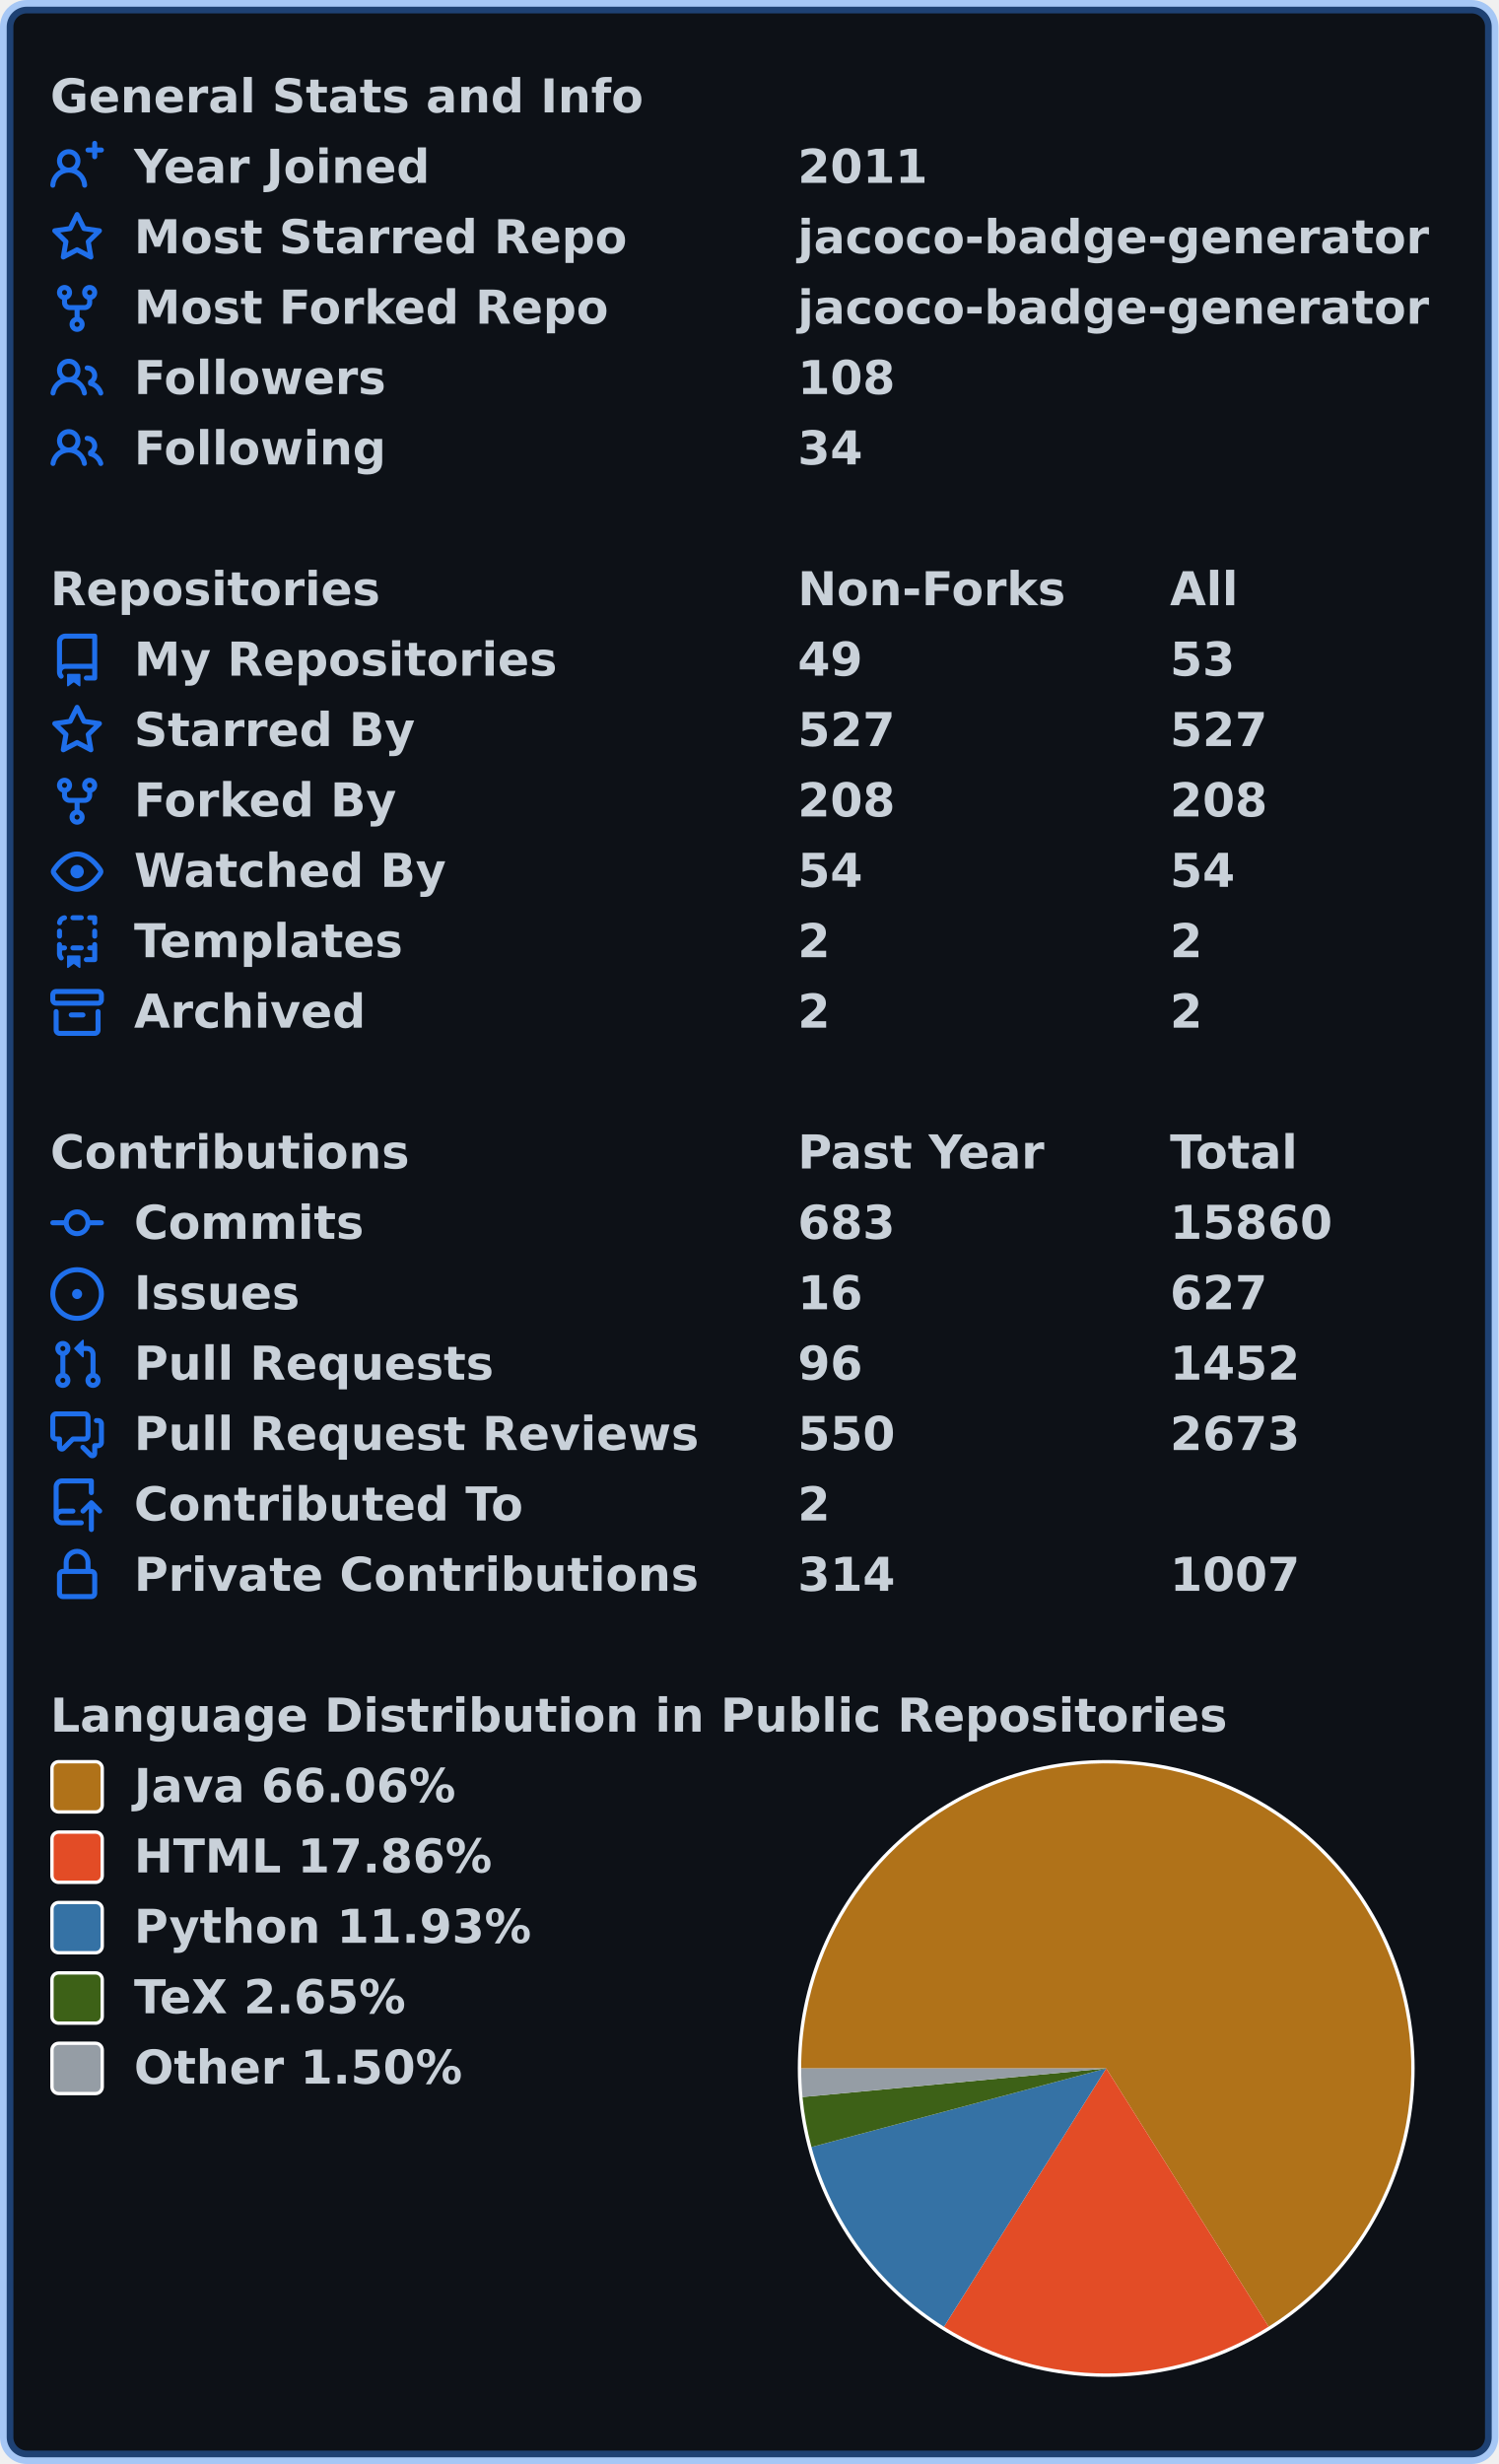
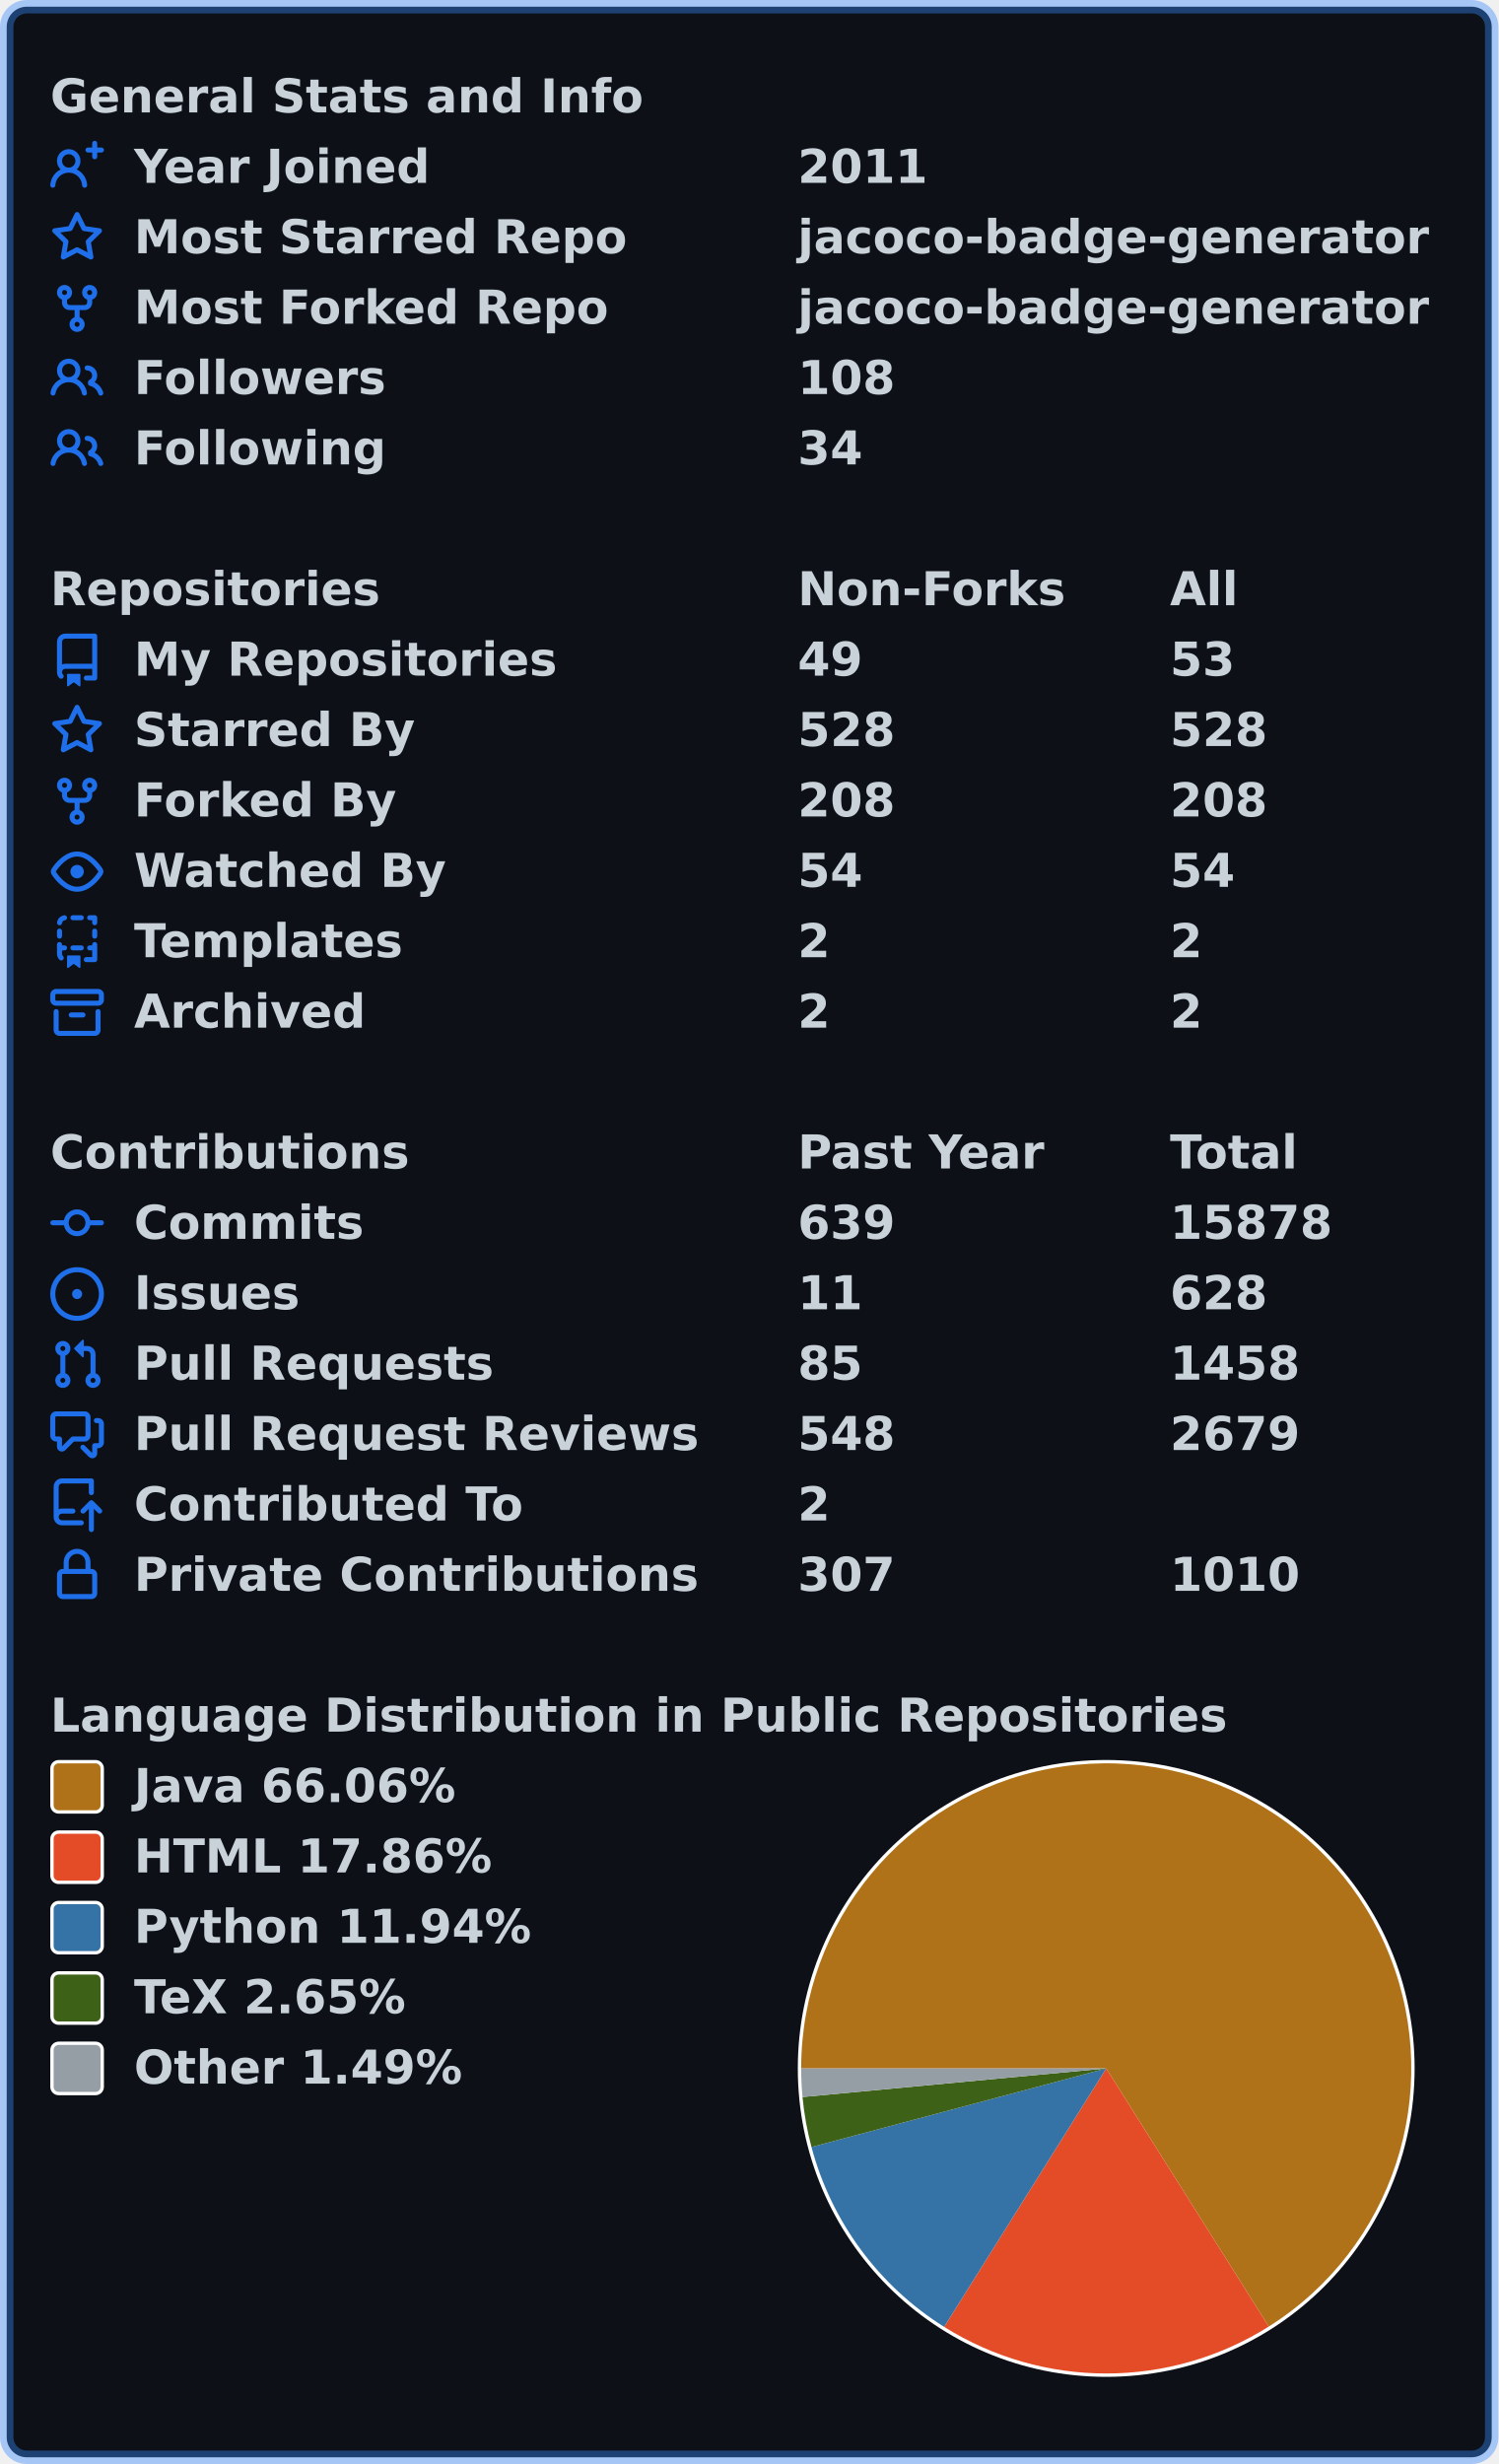
<svg xmlns="http://www.w3.org/2000/svg" width="447" height="735" viewBox="0 0 447 735" lang="en" xml:lang="en">
  <rect x="2" y="2" stroke-width="4" rx="6" width="443" height="731" stroke="rgba(56,139,253,0.4)" fill="#0d1117" />
  <g font-weight="600" font-size="110pt" font-family="Verdana,Geneva,DejaVu Sans,sans-serif" text-rendering="geometricPrecision">
    <g transform="translate(0, 21)" fill="#c9d1d9">
      <g transform="translate(15, 0)">
        <g transform="scale(0.095)">
          <text x="0" y="132" textLength="1851" lengthAdjust="spacingAndGlyphs">General Stats and Info</text>
        </g>
      </g>
      <g transform="translate(15, 21)">
        <path fill="#1f6feb" fill-rule="evenodd" d="M13.25 0a.75.75 0 01.75.75V2h1.25a.75.75 0 010 1.5H14v1.25a.75.75 0 01-1.5 0V3.5h-1.25a.75.75 0 010-1.5h1.25V.75a.75.75 0 01.75-.75zM5.5 4a2 2 0 100 4 2 2 0 000-4zm2.4 4.548a3.5 3.5 0 10-4.799 0 5.527 5.527 0 00-3.1 4.66.75.75 0 101.498.085A4.01 4.01 0 015.5 9.5a4.01 4.01 0 014.001 3.793.75.75 0 101.498-.086 5.527 5.527 0 00-3.1-4.659z" />
        <g transform="scale(0.095)">
          <text lengthAdjust="spacingAndGlyphs" textLength="932" x="263" y="132">Year Joined</text>
          <text lengthAdjust="spacingAndGlyphs" textLength="420" x="2347" y="132">2011</text>
        </g>
      </g>
      <g transform="translate(15, 42)">
        <path fill="#1f6feb" fill-rule="evenodd" d="M8 .25a.75.75 0 01.673.418l1.882 3.815 4.21.612a.75.75 0 01.416 1.279l-3.046 2.97.719 4.192a.75.75 0 01-1.088.791L8 12.347l-3.766 1.98a.75.75 0 01-1.088-.79l.72-4.194L.818 6.374a.75.75 0 01.416-1.28l4.21-.611L7.327.668A.75.75 0 018 .25zm0 2.445L6.615 5.5a.75.75 0 01-.564.41l-3.097.45 2.24 2.184a.75.75 0 01.216.664l-.528 3.084 2.769-1.456a.75.75 0 01.698 0l2.77 1.456-.53-3.084a.75.75 0 01.216-.664l2.24-2.183-3.096-.45a.75.75 0 01-.564-.41L8 2.694v.001z" />
        <g transform="scale(0.095)">
          <text lengthAdjust="spacingAndGlyphs" textLength="1532" x="263" y="132">Most Starred Repo</text>
          <text lengthAdjust="spacingAndGlyphs" textLength="1986" x="2347" y="132">jacoco-badge-generator</text>
        </g>
      </g>
      <g transform="translate(15, 63)">
        <path fill="#1f6feb" fill-rule="evenodd" d="M5 3.25a.75.75 0 11-1.5 0 .75.75 0 011.5 0zm0 2.122a2.25 2.25 0 10-1.5 0v.878A2.25 2.25 0 005.75 8.5h1.5v2.128a2.251 2.251 0 101.5 0V8.5h1.5a2.25 2.25 0 002.25-2.25v-.878a2.25 2.25 0 10-1.5 0v.878a.75.75 0 01-.75.75h-4.5A.75.75 0 015 6.25v-.878zm3.75 7.378a.75.75 0 11-1.5 0 .75.75 0 011.5 0zm3-8.75a.75.75 0 100-1.5.75.75 0 000 1.5z" />
        <g transform="scale(0.095)">
          <text lengthAdjust="spacingAndGlyphs" textLength="1485" x="263" y="132">Most Forked Repo</text>
          <text lengthAdjust="spacingAndGlyphs" textLength="1986" x="2347" y="132">jacoco-badge-generator</text>
        </g>
      </g>
      <g transform="translate(15, 84)">
        <path fill="#1f6feb" fill-rule="evenodd" d="M5.5 3.5a2 2 0 100 4 2 2 0 000-4zM2 5.5a3.5 3.5 0 115.898 2.549 5.507 5.507 0 013.034 4.084.75.75 0 11-1.482.235 4.001 4.001 0 00-7.9 0 .75.75 0 01-1.482-.236A5.507 5.507 0 013.102 8.05 3.49 3.49 0 012 5.5zM11 4a.75.75 0 100 1.5 1.5 1.5 0 01.666 2.844.75.75 0 00-.416.672v.352a.75.75 0 00.574.73c1.2.289 2.162 1.2 2.522 2.372a.75.75 0 101.434-.44 5.01 5.01 0 00-2.56-3.012A3 3 0 0011 4z" />
        <g transform="scale(0.095)">
          <text lengthAdjust="spacingAndGlyphs" textLength="778" x="263" y="132">Followers</text>
          <text lengthAdjust="spacingAndGlyphs" textLength="315" x="2347" y="132">108</text>
        </g>
      </g>
      <g transform="translate(15, 105)">
        <path fill="#1f6feb" fill-rule="evenodd" d="M5.5 3.5a2 2 0 100 4 2 2 0 000-4zM2 5.5a3.5 3.5 0 115.898 2.549 5.507 5.507 0 013.034 4.084.75.75 0 11-1.482.235 4.001 4.001 0 00-7.9 0 .75.75 0 01-1.482-.236A5.507 5.507 0 013.102 8.05 3.49 3.49 0 012 5.5zM11 4a.75.75 0 100 1.5 1.5 1.5 0 01.666 2.844.75.75 0 00-.416.672v.352a.75.75 0 00.574.73c1.2.289 2.162 1.2 2.522 2.372a.75.75 0 101.434-.44 5.01 5.01 0 00-2.56-3.012A3 3 0 0011 4z" />
        <g transform="scale(0.095)">
          <text lengthAdjust="spacingAndGlyphs" textLength="780" x="263" y="132">Following</text>
          <text lengthAdjust="spacingAndGlyphs" textLength="210" x="2347" y="132">34</text>
        </g>
      </g>
    </g>
    <g transform="translate(0, 168)" fill="#c9d1d9">
      <g transform="translate(15, 0)">
        <g transform="scale(0.095)">
          <text x="0" y="132" textLength="1020" lengthAdjust="spacingAndGlyphs">Repositories</text>
          <text x="2347" y="132" textLength="832" lengthAdjust="spacingAndGlyphs">Non-Forks</text>
          <text x="3516" y="132" textLength="206" lengthAdjust="spacingAndGlyphs">All</text>
        </g>
      </g>
      <g transform="translate(15, 21)">
        <path fill="#1f6feb" fill-rule="evenodd" d="M2 2.5A2.5 2.5 0 014.5 0h8.75a.75.75 0 01.75.75v12.5a.75.75 0 01-.75.75h-2.5a.75.75 0 110-1.5h1.75v-2h-8a1 1 0 00-.714 1.7.75.75 0 01-1.072 1.05A2.495 2.495 0 012 11.5v-9zm10.5-1V9h-8c-.356 0-.694.074-1 .208V2.5a1 1 0 011-1h8zM5 12.25v3.25a.25.25 0 00.4.2l1.45-1.087a.25.25 0 01.3 0L8.6 15.7a.25.25 0 00.4-.2v-3.25a.25.25 0 00-.25-.25h-3.5a.25.25 0 00-.25.25z" />
        <g transform="scale(0.095)">
          <text lengthAdjust="spacingAndGlyphs" textLength="1312" x="263" y="132">My Repositories</text>
          <text lengthAdjust="spacingAndGlyphs" textLength="210" x="2347" y="132">49</text>
          <text lengthAdjust="spacingAndGlyphs" textLength="210" x="3516" y="132">53</text>
        </g>
      </g>
      <g transform="translate(15, 42)">
        <path fill="#1f6feb" fill-rule="evenodd" d="M8 .25a.75.75 0 01.673.418l1.882 3.815 4.21.612a.75.75 0 01.416 1.279l-3.046 2.97.719 4.192a.75.75 0 01-1.088.791L8 12.347l-3.766 1.98a.75.75 0 01-1.088-.79l.72-4.194L.818 6.374a.75.75 0 01.416-1.28l4.21-.611L7.327.668A.75.75 0 018 .25zm0 2.445L6.615 5.5a.75.75 0 01-.564.41l-3.097.45 2.24 2.184a.75.75 0 01.216.664l-.528 3.084 2.769-1.456a.75.75 0 01.698 0l2.77 1.456-.53-3.084a.75.75 0 01.216-.664l2.24-2.183-3.096-.45a.75.75 0 01-.564-.41L8 2.694v.001z" />
        <g transform="scale(0.095)">
          <text lengthAdjust="spacingAndGlyphs" textLength="874" x="263" y="132">Starred By</text>
-           <text lengthAdjust="spacingAndGlyphs" textLength="315" x="2347" y="132">527</text>
-           <text lengthAdjust="spacingAndGlyphs" textLength="315" x="3516" y="132">527</text>
+           <text lengthAdjust="spacingAndGlyphs" textLength="315" x="2347" y="132">528</text>
+           <text lengthAdjust="spacingAndGlyphs" textLength="315" x="3516" y="132">528</text>
        </g>
      </g>
      <g transform="translate(15, 63)">
        <path fill="#1f6feb" fill-rule="evenodd" d="M5 3.25a.75.75 0 11-1.5 0 .75.75 0 011.5 0zm0 2.122a2.25 2.25 0 10-1.5 0v.878A2.25 2.25 0 005.75 8.5h1.5v2.128a2.251 2.251 0 101.5 0V8.5h1.5a2.25 2.25 0 002.25-2.25v-.878a2.25 2.25 0 10-1.5 0v.878a.75.75 0 01-.75.75h-4.5A.75.75 0 015 6.25v-.878zm3.75 7.378a.75.75 0 11-1.5 0 .75.75 0 011.5 0zm3-8.75a.75.75 0 100-1.5.75.75 0 000 1.5z" />
        <g transform="scale(0.095)">
          <text lengthAdjust="spacingAndGlyphs" textLength="828" x="263" y="132">Forked By</text>
          <text lengthAdjust="spacingAndGlyphs" textLength="315" x="2347" y="132">208</text>
          <text lengthAdjust="spacingAndGlyphs" textLength="315" x="3516" y="132">208</text>
        </g>
      </g>
      <g transform="translate(15, 84)">
        <path fill="#1f6feb" fill-rule="evenodd" d="M1.679 7.932c.412-.621 1.242-1.75 2.366-2.717C5.175 4.242 6.527 3.5 8 3.5c1.473 0 2.824.742 3.955 1.715 1.124.967 1.954 2.096 2.366 2.717a.119.119 0 010 .136c-.412.621-1.242 1.75-2.366 2.717C10.825 11.758 9.473 12.5 8 12.5c-1.473 0-2.824-.742-3.955-1.715C2.92 9.818 2.09 8.69 1.679 8.068a.119.119 0 010-.136zM8 2c-1.981 0-3.67.992-4.933 2.078C1.797 5.169.88 6.423.43 7.1a1.619 1.619 0 000 1.798c.45.678 1.367 1.932 2.637 3.024C4.329 13.008 6.019 14 8 14c1.981 0 3.67-.992 4.933-2.078 1.27-1.091 2.187-2.345 2.637-3.023a1.619 1.619 0 000-1.798c-.45-.678-1.367-1.932-2.637-3.023C11.671 2.992 9.981 2 8 2zm0 8a2 2 0 100-4 2 2 0 000 4z" />
        <g transform="scale(0.095)">
          <text lengthAdjust="spacingAndGlyphs" textLength="993" x="263" y="132">Watched By</text>
          <text lengthAdjust="spacingAndGlyphs" textLength="210" x="2347" y="132">54</text>
          <text lengthAdjust="spacingAndGlyphs" textLength="210" x="3516" y="132">54</text>
        </g>
      </g>
      <g transform="translate(15, 105)">
        <path fill="#1f6feb" fill-rule="evenodd" d="M6 .75A.75.75 0 016.75 0h2.5a.75.75 0 010 1.5h-2.5A.75.75 0 016 .75zm5 0a.75.75 0 01.75-.75h1.5a.75.75 0 01.75.75v1.5a.75.75 0 01-1.5 0V1.5h-.75A.75.75 0 0111 .75zM4.992.662a.75.75 0 01-.636.848c-.436.063-.783.41-.846.846a.75.75 0 01-1.485-.212A2.501 2.501 0 014.144.025a.75.75 0 01.848.637zM2.75 4a.75.75 0 01.75.75v1.5a.75.75 0 01-1.5 0v-1.5A.75.75 0 012.75 4zm10.5 0a.75.75 0 01.75.75v1.5a.75.75 0 01-1.5 0v-1.5a.75.75 0 01.75-.75zM2.75 8a.75.75 0 01.75.75v.268A1.72 1.72 0 013.75 9h.5a.75.75 0 010 1.5h-.5a.25.25 0 00-.25.25v.75c0 .28.114.532.3.714a.75.75 0 01-1.05 1.072A2.495 2.495 0 012 11.5V8.75A.75.75 0 012.75 8zm10.5 0a.75.75 0 01.75.75v4.5a.75.75 0 01-.75.75h-2.5a.75.75 0 010-1.5h1.75v-2h-.75a.75.75 0 010-1.5h.75v-.25a.75.75 0 01.75-.75zM6 9.75A.75.75 0 016.75 9h2.5a.75.75 0 010 1.5h-2.5A.75.75 0 016 9.75zm-1 2.5v3.25a.25.25 0 00.4.2l1.45-1.087a.25.25 0 01.3 0L8.6 15.7a.25.25 0 00.4-.2v-3.25a.25.25 0 00-.25-.25h-3.5a.25.25 0 00-.25.25z" />
        <g transform="scale(0.095)">
          <text lengthAdjust="spacingAndGlyphs" textLength="868" x="263" y="132">Templates</text>
          <text lengthAdjust="spacingAndGlyphs" textLength="105" x="2347" y="132">2</text>
          <text lengthAdjust="spacingAndGlyphs" textLength="105" x="3516" y="132">2</text>
        </g>
      </g>
      <g transform="translate(15, 126)">
        <path fill="#1f6feb" fill-rule="evenodd" d="M1.75 2.5a.25.25 0 00-.25.25v1.5c0 .138.112.25.25.25h12.5a.25.25 0 00.25-.25v-1.5a.25.25 0 00-.25-.25H1.75zM0 2.75C0 1.784.784 1 1.75 1h12.5c.966 0 1.75.784 1.75 1.75v1.5A1.75 1.75 0 0114.25 6H1.75A1.75 1.75 0 010 4.25v-1.5zM1.75 7a.75.75 0 01.75.75v5.5c0 .138.112.25.25.25h10.5a.25.25 0 00.25-.25v-5.5a.75.75 0 111.5 0v5.5A1.75 1.75 0 0113.25 15H2.75A1.75 1.75 0 011 13.25v-5.5A.75.75 0 011.75 7zm4.5 1a.75.75 0 000 1.5h3.5a.75.75 0 100-1.5h-3.5z" />
        <g transform="scale(0.095)">
          <text lengthAdjust="spacingAndGlyphs" textLength="726" x="263" y="132">Archived</text>
          <text lengthAdjust="spacingAndGlyphs" textLength="105" x="2347" y="132">2</text>
          <text lengthAdjust="spacingAndGlyphs" textLength="105" x="3516" y="132">2</text>
        </g>
      </g>
    </g>
    <g transform="translate(0, 336)" fill="#c9d1d9">
      <g transform="translate(15, 0)">
        <g transform="scale(0.095)">
          <text x="0" y="132" textLength="1112" lengthAdjust="spacingAndGlyphs">Contributions</text>
          <text x="2347" y="132" textLength="774" lengthAdjust="spacingAndGlyphs">Past Year</text>
          <text x="3516" y="132" textLength="414" lengthAdjust="spacingAndGlyphs">Total</text>
        </g>
      </g>
      <g transform="translate(15, 21)">
        <path fill="#1f6feb" fill-rule="evenodd" d="M10.5 7.75a2.5 2.5 0 11-5 0 2.5 2.5 0 015 0zm1.43.75a4.002 4.002 0 01-7.86 0H.75a.75.75 0 110-1.5h3.32a4.001 4.001 0 017.86 0h3.32a.75.75 0 110 1.5h-3.32z" />
        <g transform="scale(0.095)">
          <text lengthAdjust="spacingAndGlyphs" textLength="734" x="263" y="132">Commits</text>
-           <text lengthAdjust="spacingAndGlyphs" textLength="315" x="2347" y="132">683</text>
-           <text lengthAdjust="spacingAndGlyphs" textLength="525" x="3516" y="132">15860</text>
+           <text lengthAdjust="spacingAndGlyphs" textLength="315" x="2347" y="132">639</text>
+           <text lengthAdjust="spacingAndGlyphs" textLength="525" x="3516" y="132">15878</text>
        </g>
      </g>
      <g transform="translate(15, 42)">
        <path fill="#1f6feb" d="M8 9.5a1.5 1.5 0 100-3 1.5 1.5 0 000 3z" />
        <path fill="#1f6feb" fill-rule="evenodd" d="M8 0a8 8 0 100 16A8 8 0 008 0zM1.5 8a6.5 6.5 0 1113 0 6.5 6.5 0 01-13 0z" />
        <g transform="scale(0.095)">
          <text lengthAdjust="spacingAndGlyphs" textLength="512" x="263" y="132">Issues</text>
-           <text lengthAdjust="spacingAndGlyphs" textLength="210" x="2347" y="132">16</text>
-           <text lengthAdjust="spacingAndGlyphs" textLength="315" x="3516" y="132">627</text>
+           <text lengthAdjust="spacingAndGlyphs" textLength="210" x="2347" y="132">11</text>
+           <text lengthAdjust="spacingAndGlyphs" textLength="315" x="3516" y="132">628</text>
        </g>
      </g>
      <g transform="translate(15, 63)">
        <path fill="#1f6feb" fill-rule="evenodd" d="M7.177 3.073L9.573.677A.25.25 0 0110 .854v4.792a.25.25 0 01-.427.177L7.177 3.427a.25.25 0 010-.354zM3.75 2.5a.75.75 0 100 1.5.75.75 0 000-1.5zm-2.25.75a2.25 2.25 0 113 2.122v5.256a2.251 2.251 0 11-1.5 0V5.372A2.25 2.25 0 011.5 3.25zM11 2.5h-1V4h1a1 1 0 011 1v5.628a2.251 2.251 0 101.5 0V5A2.5 2.5 0 0011 2.5zm1 10.25a.75.75 0 111.5 0 .75.75 0 01-1.5 0zM3.75 12a.75.75 0 100 1.5.75.75 0 000-1.5z" />
        <g transform="scale(0.095)">
          <text lengthAdjust="spacingAndGlyphs" textLength="1113" x="263" y="132">Pull Requests</text>
-           <text lengthAdjust="spacingAndGlyphs" textLength="210" x="2347" y="132">96</text>
-           <text lengthAdjust="spacingAndGlyphs" textLength="420" x="3516" y="132">1452</text>
+           <text lengthAdjust="spacingAndGlyphs" textLength="210" x="2347" y="132">85</text>
+           <text lengthAdjust="spacingAndGlyphs" textLength="420" x="3516" y="132">1458</text>
        </g>
      </g>
      <g transform="translate(15, 84)">
        <path fill="#1f6feb" fill-rule="evenodd" d="M1.5 2.75a.25.25 0 01.25-.25h8.5a.25.25 0 01.25.25v5.5a.25.25 0 01-.25.25h-3.5a.75.75 0 00-.53.22L3.5 11.44V9.25a.75.75 0 00-.75-.75h-1a.25.25 0 01-.25-.25v-5.5zM1.75 1A1.75 1.75 0 000 2.75v5.5C0 9.216.784 10 1.75 10H2v1.543a1.457 1.457 0 002.487 1.03L7.061 10h3.189A1.75 1.75 0 0012 8.25v-5.5A1.75 1.75 0 0010.25 1h-8.5zM14.5 4.75a.25.25 0 00-.25-.25h-.5a.75.75 0 110-1.5h.5c.966 0 1.75.784 1.75 1.75v5.5A1.75 1.75 0 0114.25 12H14v1.543a1.457 1.457 0 01-2.487 1.03L9.22 12.28a.75.75 0 111.06-1.06l2.22 2.22v-2.19a.75.75 0 01.75-.75h1a.25.25 0 00.25-.25v-5.5z" />
        <g transform="scale(0.095)">
          <text lengthAdjust="spacingAndGlyphs" textLength="1762" x="263" y="132">Pull Request Reviews</text>
-           <text lengthAdjust="spacingAndGlyphs" textLength="315" x="2347" y="132">550</text>
-           <text lengthAdjust="spacingAndGlyphs" textLength="420" x="3516" y="132">2673</text>
+           <text lengthAdjust="spacingAndGlyphs" textLength="315" x="2347" y="132">548</text>
+           <text lengthAdjust="spacingAndGlyphs" textLength="420" x="3516" y="132">2679</text>
        </g>
      </g>
      <g transform="translate(15, 105)">
        <path fill="#1f6feb" fill-rule="evenodd" d="M1 2.5A2.5 2.5 0 013.5 0h8.75a.75.75 0 01.75.75v3.5a.75.75 0 01-1.5 0V1.5h-8a1 1 0 00-1 1v6.708A2.492 2.492 0 013.5 9h3.25a.75.75 0 010 1.5H3.5a1 1 0 100 2h5.75a.75.75 0 010 1.5H3.5A2.5 2.5 0 011 11.5v-9zm13.23 7.79a.75.75 0 001.06-1.06l-2.505-2.505a.75.75 0 00-1.06 0L9.22 9.229a.75.75 0 001.06 1.061l1.225-1.224v6.184a.75.75 0 001.5 0V9.066l1.224 1.224z" />
        <g transform="scale(0.095)">
          <text lengthAdjust="spacingAndGlyphs" textLength="1234" x="263" y="132">Contributed To</text>
          <text lengthAdjust="spacingAndGlyphs" textLength="105" x="2347" y="132">2</text>
        </g>
      </g>
      <g transform="translate(15, 126)">
        <path fill="#1f6feb" fill-rule="evenodd" d="M4 4v2h-.25A1.75 1.75 0 002 7.75v5.5c0 .966.784 1.75 1.75 1.75h8.5A1.75 1.75 0 0014 13.25v-5.5A1.75 1.75 0 0012.25 6H12V4a4 4 0 10-8 0zm6.5 2V4a2.5 2.5 0 00-5 0v2h5zM12 7.5h.25a.25.25 0 01.25.25v5.5a.25.25 0 01-.25.25h-8.5a.25.25 0 01-.25-.25v-5.5a.25.25 0 01.25-.25H12z" />
        <g transform="scale(0.095)">
          <text lengthAdjust="spacingAndGlyphs" textLength="1742" x="263" y="132">Private Contributions</text>
-           <text lengthAdjust="spacingAndGlyphs" textLength="315" x="2347" y="132">314</text>
-           <text lengthAdjust="spacingAndGlyphs" textLength="420" x="3516" y="132">1007</text>
+           <text lengthAdjust="spacingAndGlyphs" textLength="315" x="2347" y="132">307</text>
+           <text lengthAdjust="spacingAndGlyphs" textLength="420" x="3516" y="132">1010</text>
        </g>
      </g>
    </g>
    <g transform="translate(0, 504)" fill="#c9d1d9">
      <g transform="translate(15, 0)">
        <g transform="scale(0.095)">
          <text x="0" y="132" textLength="3652" lengthAdjust="spacingAndGlyphs">Language Distribution in Public Repositories</text>
        </g>
      </g>
      <g transform="translate(238, 21)">
        <circle cx="92" cy="92" r="92" fill="#ffffff" />
      </g>
      <g transform="translate(239, 22)">
-         <path fill-rule="evenodd" fill="#b07219" d="M 0.0,91 A 91 91 0 1 1 139.446 168.032 L 91,91 Z" />
-         <path fill-rule="evenodd" fill="#e34c26" d="M 139.446,168.032 A 91 91 0 0 1 42.595 168.058 L 91,91 Z" />
-         <path fill-rule="evenodd" fill="#3572A5" d="M 42.595,168.058 A 91 91 0 0 1 3.072 114.445 L 91,91 Z" />
-         <path fill-rule="evenodd" fill="#3D6117" d="M 3.072,114.445 A 91 91 0 0 1 0.401 99.536 L 91,91 Z" />
-         <path fill-rule="evenodd" fill="#959da5" d="M 0.401,99.536 A 91 91 0 0 1 0.0 91 L 91,91 Z" />
+         <path fill-rule="evenodd" fill="#b07219" d="M 0.0,91 A 91 91 0 1 1 139.493 168.003 L 91,91 Z" />
+         <path fill-rule="evenodd" fill="#e34c26" d="M 139.493,168.003 A 91 91 0 0 1 42.654 168.095 L 91,91 Z" />
+         <path fill-rule="evenodd" fill="#3572A5" d="M 42.654,168.095 A 91 91 0 0 1 3.071 114.442 L 91,91 Z" />
+         <path fill-rule="evenodd" fill="#3D6117" d="M 3.071,114.442 A 91 91 0 0 1 0.401 99.535 L 91,91 Z" />
+         <path fill-rule="evenodd" fill="#959da5" d="M 0.401,99.535 A 91 91 0 0 1 0.0 91 L 91,91 Z" />
      </g>
      <g transform="translate(15, 21)">
        <rect x="0.5" y="0.5" rx="2" width="15" height="15" fill="#b07219" stroke-width="1" stroke="#ffffff" />
        <text transform="scale(0.095)" x="263" y="132" textLength="1038" lengthAdjust="spacingAndGlyphs">Java 66.06%</text>
      </g>
      <g transform="translate(15, 42)">
        <rect x="0.5" y="0.5" rx="2" width="15" height="15" fill="#e34c26" stroke-width="1" stroke="#ffffff" />
        <text transform="scale(0.095)" x="263" y="132" textLength="1142" lengthAdjust="spacingAndGlyphs">HTML 17.86%</text>
      </g>
      <g transform="translate(15, 63)">
        <rect x="0.5" y="0.5" rx="2" width="15" height="15" fill="#3572A5" stroke-width="1" stroke="#ffffff" />
-         <text transform="scale(0.095)" x="263" y="132" textLength="1254" lengthAdjust="spacingAndGlyphs">Python 11.93%</text>
+         <text transform="scale(0.095)" x="263" y="132" textLength="1254" lengthAdjust="spacingAndGlyphs">Python 11.94%</text>
      </g>
      <g transform="translate(15, 84)">
        <rect x="0.5" y="0.5" rx="2" width="15" height="15" fill="#3D6117" stroke-width="1" stroke="#ffffff" />
        <text transform="scale(0.095)" x="263" y="132" textLength="894" lengthAdjust="spacingAndGlyphs">TeX 2.65%</text>
      </g>
      <g transform="translate(15, 105)">
        <rect x="0.5" y="0.5" rx="2" width="15" height="15" fill="#959da5" stroke-width="1" stroke="#ffffff" />
-         <text transform="scale(0.095)" x="263" y="132" textLength="1047" lengthAdjust="spacingAndGlyphs">Other 1.50%</text>
+         <text transform="scale(0.095)" x="263" y="132" textLength="1047" lengthAdjust="spacingAndGlyphs">Other 1.49%</text>
      </g>
    </g>
  </g>
</svg>
